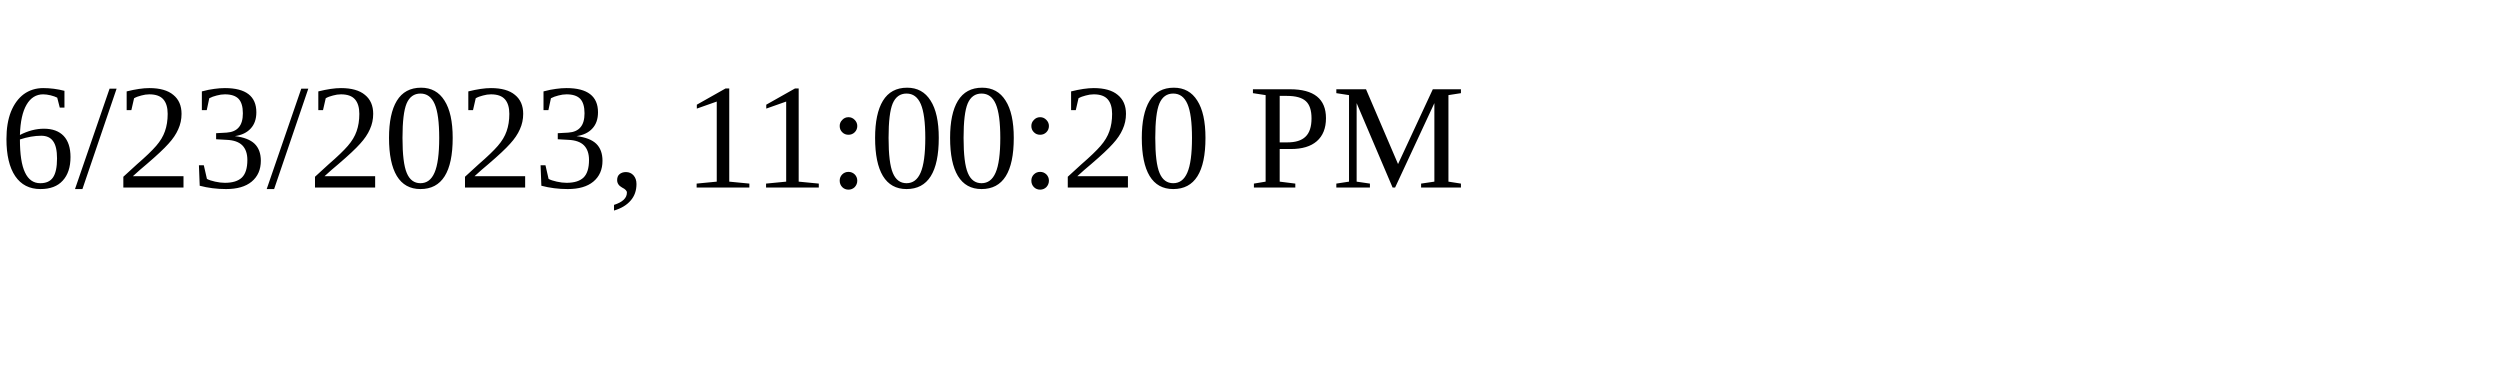
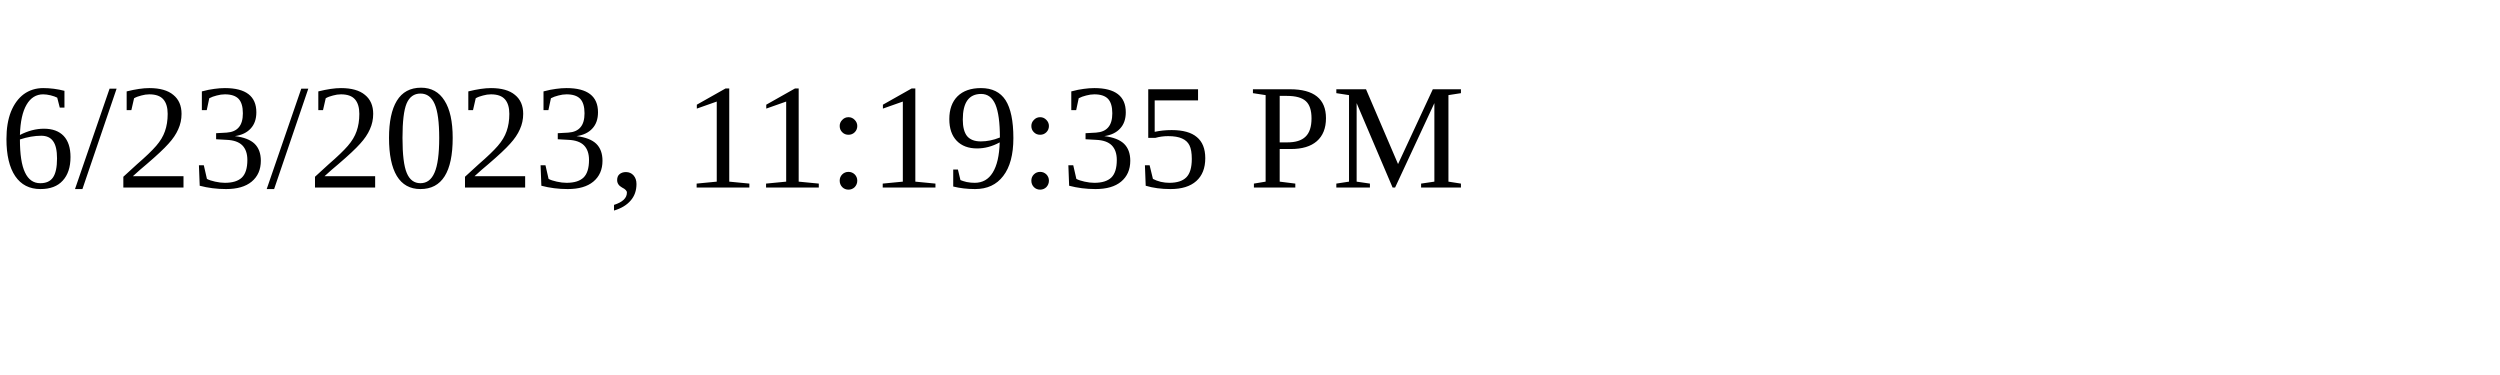
<svg xmlns="http://www.w3.org/2000/svg" height="30" width="200">
-   <text x="0" y="15">6/23/2023, 11:00:20 PM</text>
+   <text x="0" y="15">6/23/2023, 11:19:35 PM</text>
</svg>
